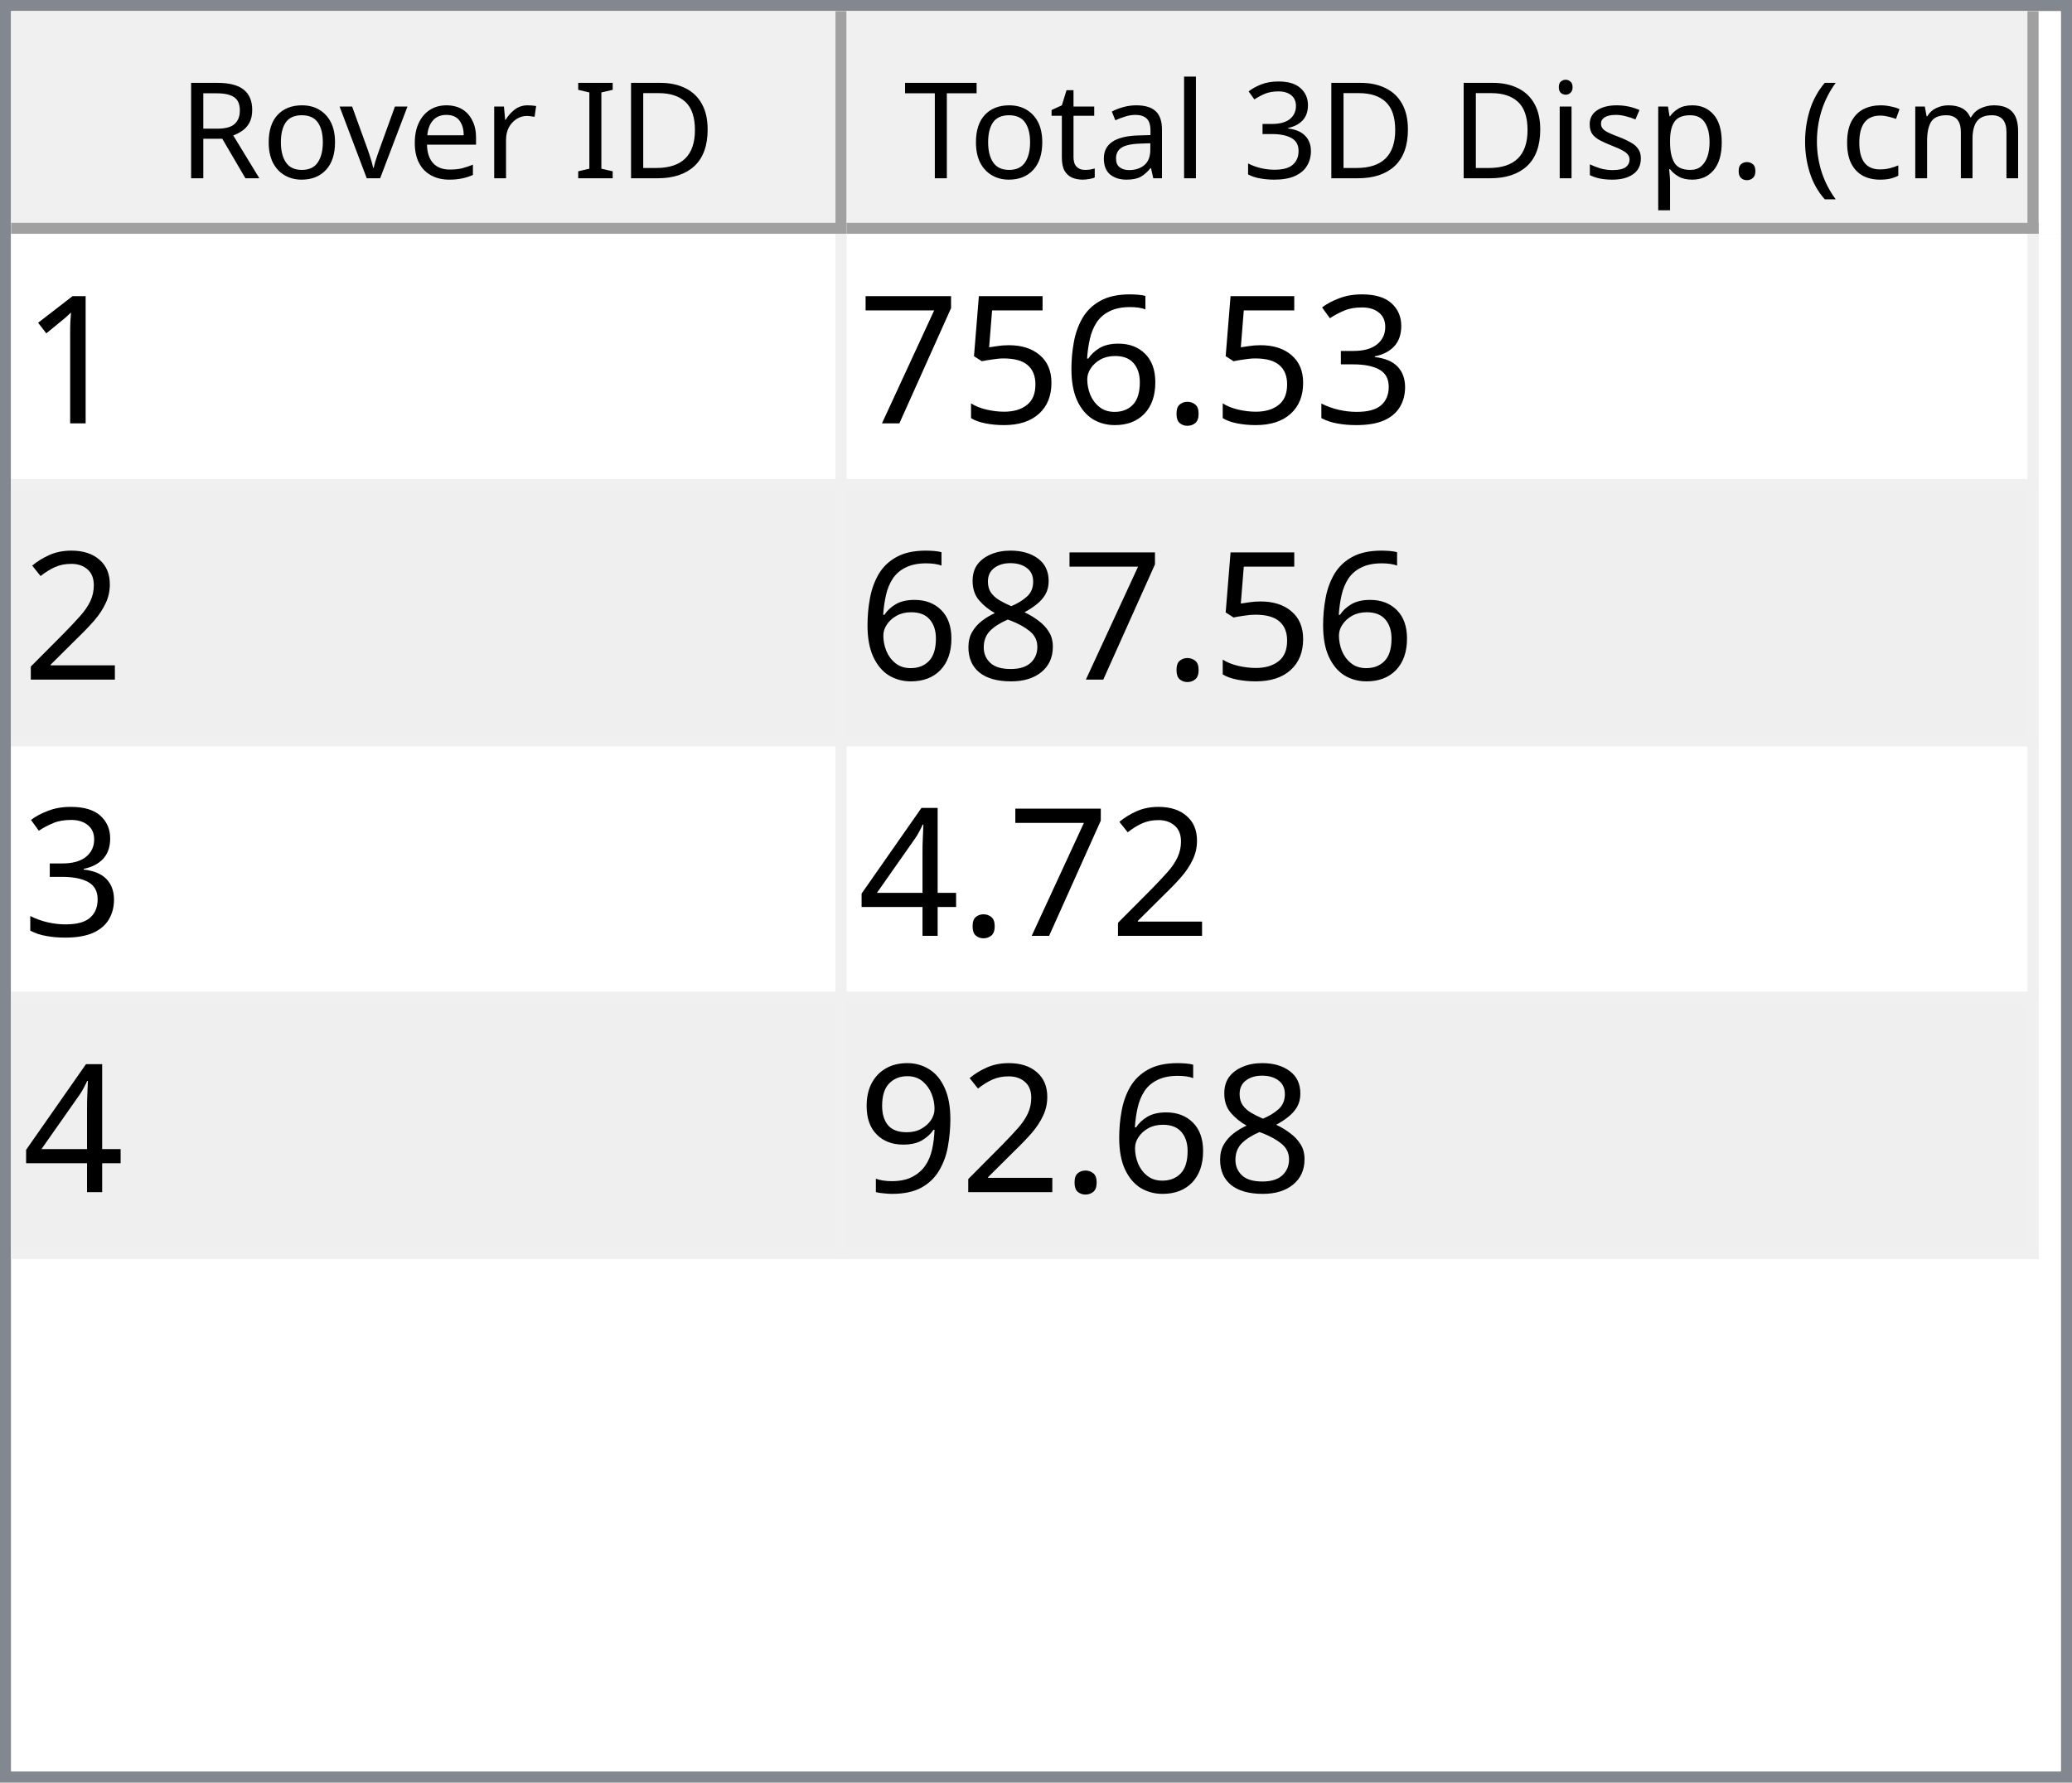
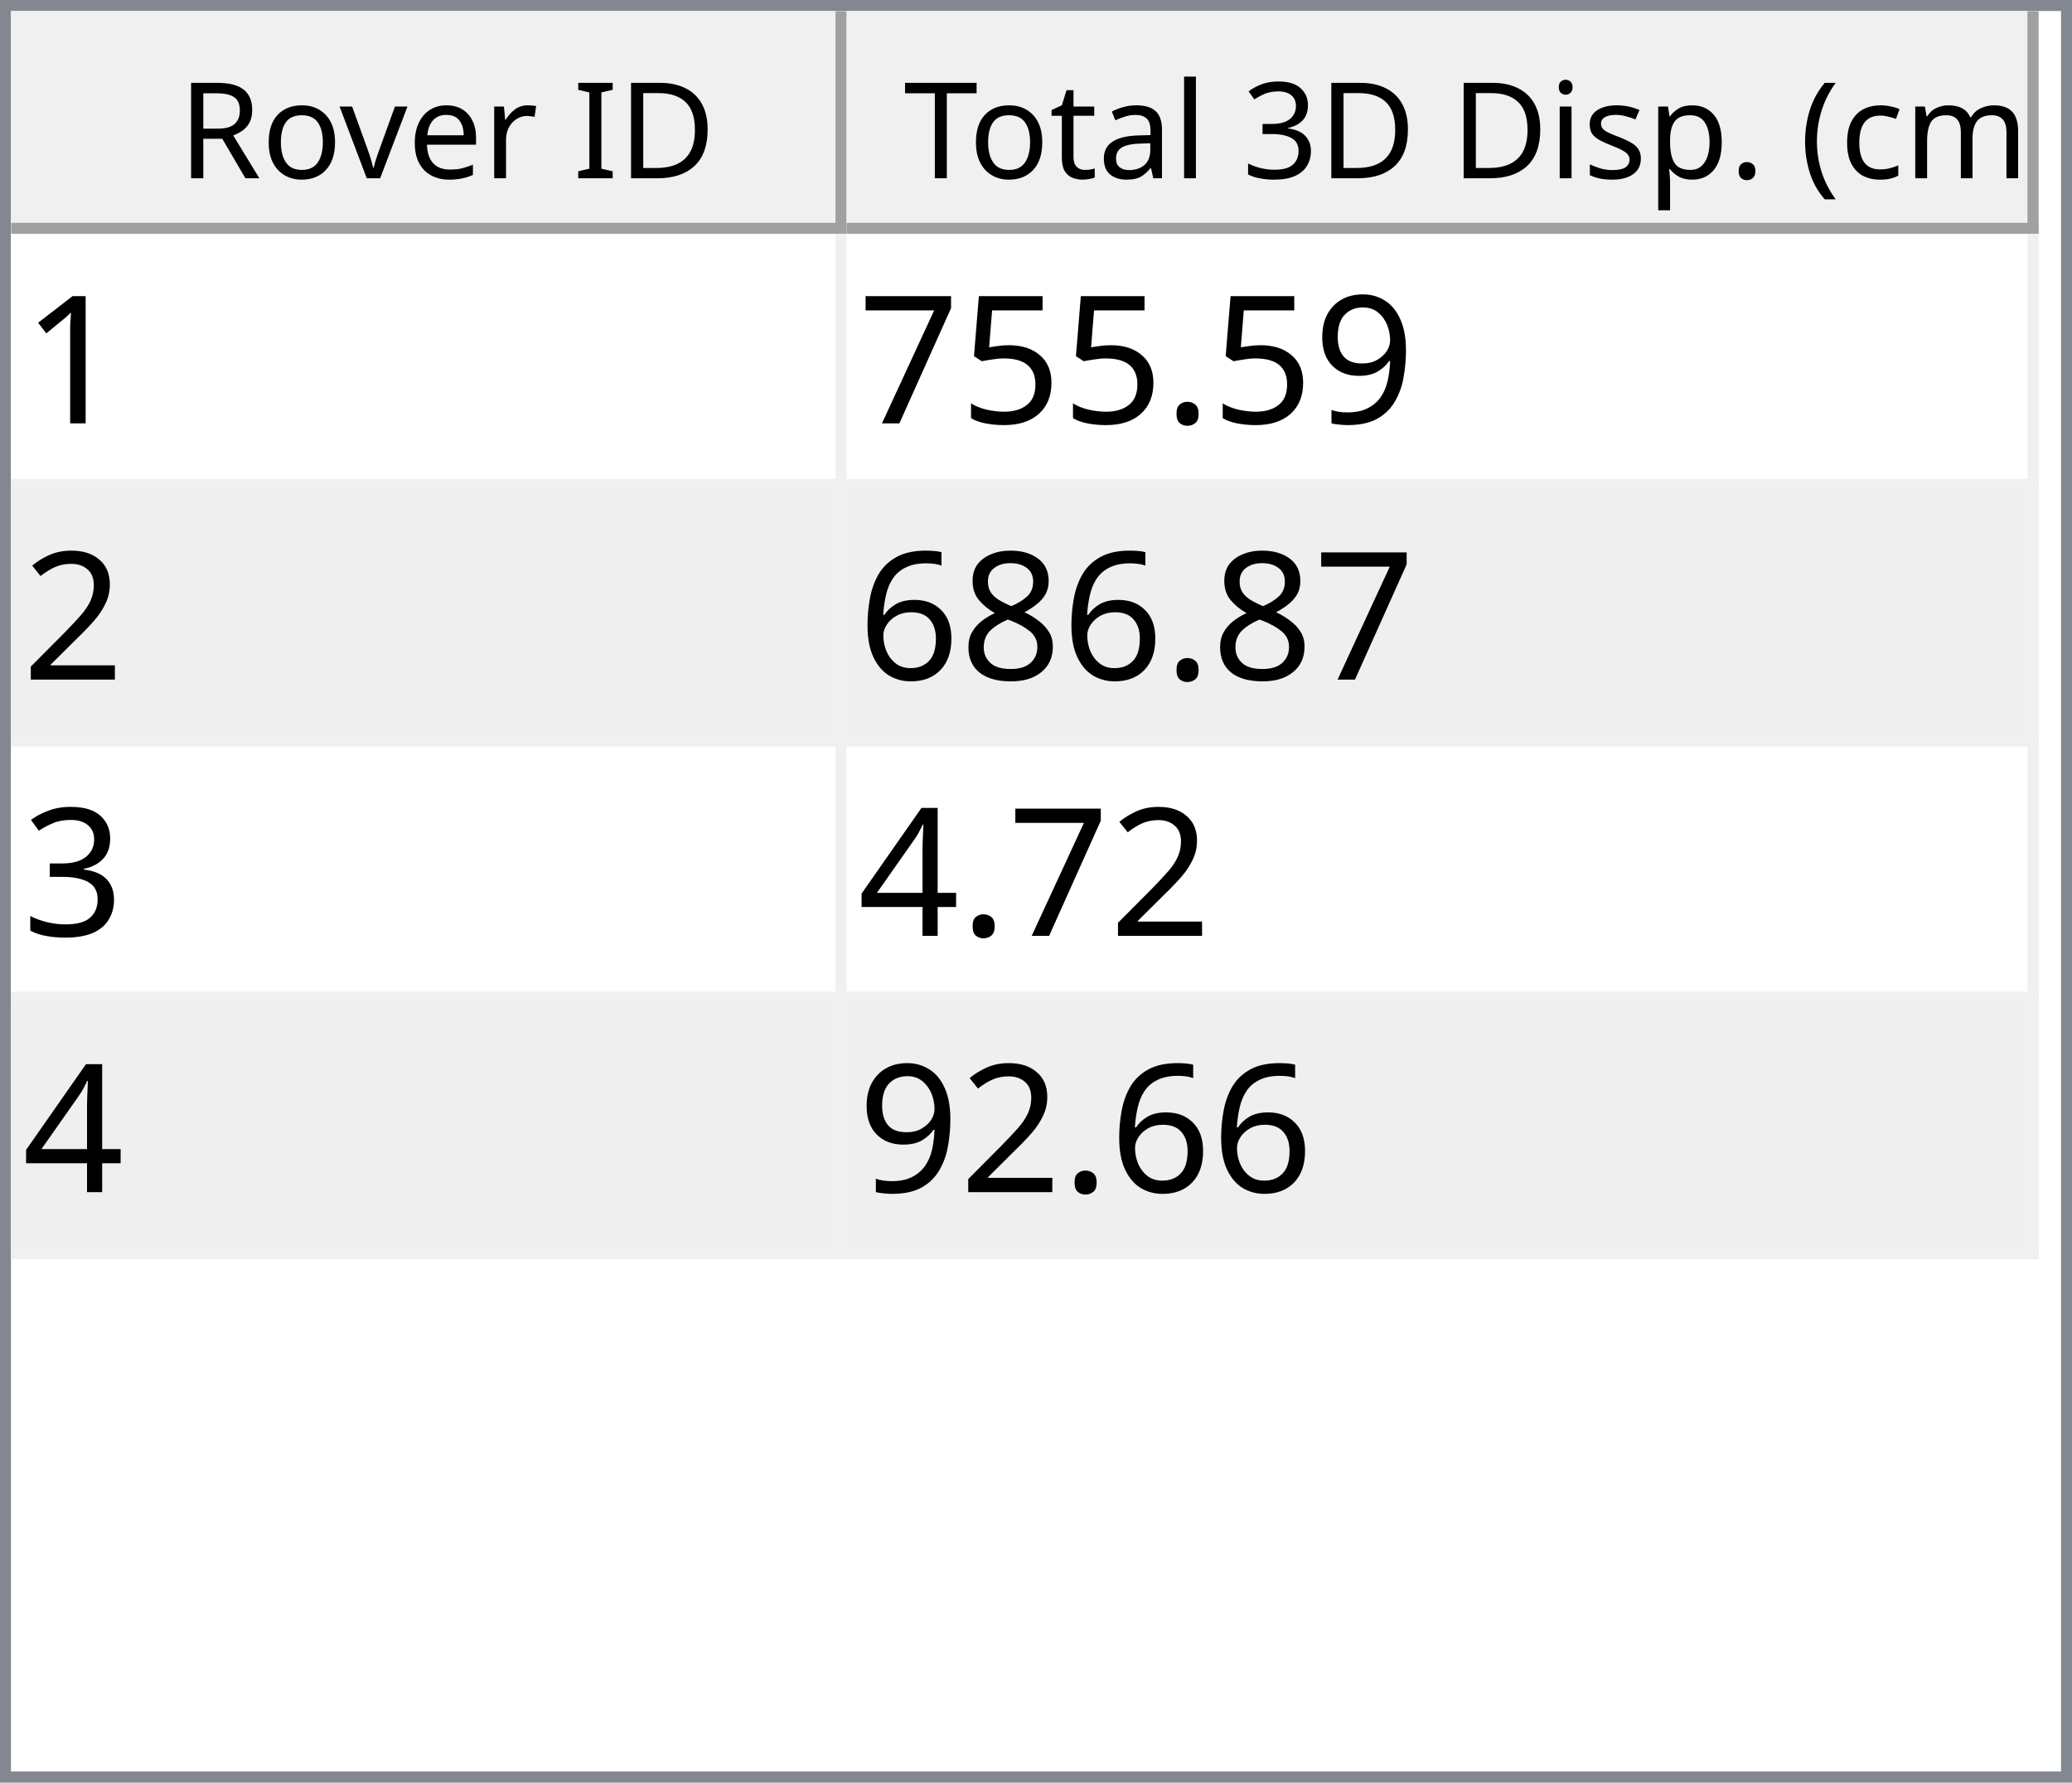
<svg xmlns="http://www.w3.org/2000/svg" style="fill-opacity:1; color-rendering:auto; color-interpolation:auto; text-rendering:auto; stroke:black; stroke-linecap:square; stroke-miterlimit:10; shape-rendering:auto; stroke-opacity:1; fill:black; stroke-dasharray:none; font-weight:normal; stroke-width:1; font-family:'Dialog'; font-style:normal; stroke-linejoin:miter; font-size:12px; stroke-dashoffset:0; image-rendering:auto;" width="186" height="160">
  <defs id="genericDefs" />
  <g>
    <defs id="defs1">
      <clipPath clipPathUnits="userSpaceOnUse" id="clipPath1">
        <path d="M0 0 L186 0 L186 160 L0 160 L0 0 Z" />
      </clipPath>
      <clipPath clipPathUnits="userSpaceOnUse" id="clipPath2">
        <path d="M0 0 L0 160 L186 160 L186 0 Z" />
      </clipPath>
      <clipPath clipPathUnits="userSpaceOnUse" id="clipPath3">
        <path d="M0 0 L0 20 L184 20 L184 0 Z" />
      </clipPath>
      <clipPath clipPathUnits="userSpaceOnUse" id="clipPath4">
        <path d="M0 0 L0 20 L75 20 L75 0 Z" />
      </clipPath>
      <clipPath clipPathUnits="userSpaceOnUse" id="clipPath5">
        <path d="M1 1 L1 19 L74 19 L74 1 Z" />
      </clipPath>
      <clipPath clipPathUnits="userSpaceOnUse" id="clipPath6">
        <path d="M0 0 L0 18 L73 18 L73 0 Z" />
      </clipPath>
      <clipPath clipPathUnits="userSpaceOnUse" id="clipPath7">
        <path d="M-0.5 -0.5 L-0.5 19.5 L74.5 19.5 L74.5 -0.5 Z" />
      </clipPath>
      <clipPath clipPathUnits="userSpaceOnUse" id="clipPath8">
        <path d="M0 0 L0 20 L107 20 L107 0 Z" />
      </clipPath>
      <clipPath clipPathUnits="userSpaceOnUse" id="clipPath9">
        <path d="M1 1 L1 19 L106 19 L106 1 Z" />
      </clipPath>
      <clipPath clipPathUnits="userSpaceOnUse" id="clipPath10">
        <path d="M0 0 L0 18 L105 18 L105 0 Z" />
      </clipPath>
      <clipPath clipPathUnits="userSpaceOnUse" id="clipPath11">
        <path d="M-0.5 -0.5 L-0.5 19.5 L106.5 19.5 L106.5 -0.5 Z" />
      </clipPath>
      <clipPath clipPathUnits="userSpaceOnUse" id="clipPath12">
        <path d="M0 0 L0 138 L184 138 L184 0 Z" />
      </clipPath>
      <clipPath clipPathUnits="userSpaceOnUse" id="clipPath13">
        <path d="M0 0 L0 92 L182 92 L182 0 Z" />
      </clipPath>
      <clipPath clipPathUnits="userSpaceOnUse" id="clipPath14">
        <path d="M-0.5 -0.5 L-0.5 91.5 L181.5 91.5 L181.5 -0.5 Z" />
      </clipPath>
      <clipPath clipPathUnits="userSpaceOnUse" id="clipPath15">
        <path d="M0 0 L0 22 L74 22 L74 0 Z" />
      </clipPath>
      <clipPath clipPathUnits="userSpaceOnUse" id="clipPath16">
        <path d="M0 0 L0 22 L106 22 L106 0 Z" />
      </clipPath>
      <font horiz-adv-x="64.551" id="font1">
        <font-face ascent="107.91" descent="25.098" units-per-em="100" style="font-style:normal; font-family:Segoe UI; font-weight:normal;" />
        <missing-glyph horiz-adv-x="64.551" d="M8.109 0 L8.109 68.266 L56.453 68.266 L56.453 0 L8.109 0 ZM15.328 7.234 L49.219 7.234 L49.219 61.031 L15.328 61.031 L15.328 7.234 Z" />
        <glyph unicode="D" horiz-adv-x="70.117" d="M9.188 0 L9.188 70.016 L28.516 70.016 Q65.531 70.016 65.531 35.891 Q65.531 19.672 55.25 9.836 Q44.969 0 27.734 0 L9.188 0 ZM17.391 62.594 L17.391 7.422 L27.828 7.422 Q41.609 7.422 49.273 14.797 Q56.938 22.172 56.938 35.688 Q56.938 62.594 28.328 62.594 L17.391 62.594 Z" />
        <glyph unicode="I" horiz-adv-x="26.611" d="M17.391 0 L9.188 0 L9.188 70.016 L17.391 70.016 L17.391 0 Z" />
        <glyph unicode=" " horiz-adv-x="27.393" d="" />
        <glyph unicode="r" horiz-adv-x="34.766" d="M34.188 41.891 Q32.078 43.5 28.125 43.5 Q23 43.5 19.555 38.672 Q16.109 33.844 16.109 25.484 L16.109 0 L8.109 0 L8.109 50 L16.109 50 L16.109 39.703 L16.312 39.703 Q18.016 44.969 21.531 47.922 Q25.047 50.875 29.391 50.875 Q32.516 50.875 34.188 50.203 L34.188 41.891 Z" />
        <glyph unicode="e" horiz-adv-x="52.295" d="M48.297 23 L12.984 23 Q13.188 14.656 17.484 10.109 Q21.781 5.562 29.297 5.562 Q37.75 5.562 44.828 11.141 L44.828 3.609 Q38.234 -1.172 27.391 -1.172 Q16.797 -1.172 10.742 5.641 Q4.688 12.453 4.688 24.812 Q4.688 36.469 11.305 43.82 Q17.922 51.172 27.734 51.172 Q37.547 51.172 42.922 44.828 Q48.297 38.484 48.297 27.203 L48.297 23 ZM40.094 29.781 Q40.047 36.719 36.75 40.578 Q33.453 44.438 27.594 44.438 Q21.922 44.438 17.969 40.383 Q14.016 36.328 13.094 29.781 L40.094 29.781 Z" />
        <glyph unicode="v" horiz-adv-x="47.9" d="M47.406 50 L27.484 0 L19.625 0 L0.688 50 L9.469 50 L22.172 13.672 Q23.578 9.672 23.922 6.688 L24.125 6.688 Q24.609 10.453 25.688 13.484 L38.969 50 L47.406 50 Z" />
        <glyph unicode="o" horiz-adv-x="58.594" d="M29 -1.172 Q17.922 -1.172 11.305 5.836 Q4.688 12.844 4.688 24.422 Q4.688 37.016 11.57 44.094 Q18.453 51.172 30.172 51.172 Q41.359 51.172 47.633 44.289 Q53.906 37.406 53.906 25.203 Q53.906 13.234 47.141 6.031 Q40.375 -1.172 29 -1.172 ZM29.594 44.438 Q21.875 44.438 17.383 39.188 Q12.891 33.938 12.891 24.703 Q12.891 15.828 17.43 10.695 Q21.969 5.562 29.594 5.562 Q37.359 5.562 41.531 10.594 Q45.703 15.625 45.703 24.906 Q45.703 34.281 41.531 39.359 Q37.359 44.438 29.594 44.438 Z" />
        <glyph unicode="R" horiz-adv-x="59.814" d="M59.375 0 L49.609 0 L37.891 19.625 Q36.281 22.359 34.766 24.289 Q33.25 26.219 31.664 27.438 Q30.078 28.656 28.25 29.219 Q26.422 29.781 24.125 29.781 L17.391 29.781 L17.391 0 L9.188 0 L9.188 70.016 L30.078 70.016 Q34.672 70.016 38.555 68.867 Q42.438 67.719 45.289 65.375 Q48.141 63.031 49.758 59.547 Q51.375 56.062 51.375 51.375 Q51.375 47.703 50.273 44.656 Q49.172 41.609 47.148 39.211 Q45.125 36.812 42.266 35.133 Q39.406 33.453 35.844 32.516 L35.844 32.328 Q37.594 31.547 38.891 30.547 Q40.188 29.547 41.359 28.18 Q42.531 26.812 43.68 25.078 Q44.828 23.344 46.234 21.047 L59.375 0 ZM17.391 62.594 L17.391 37.203 L28.516 37.203 Q31.594 37.203 34.203 38.133 Q36.812 39.062 38.719 40.797 Q40.625 42.531 41.703 45.047 Q42.781 47.562 42.781 50.688 Q42.781 56.297 39.141 59.445 Q35.5 62.594 28.609 62.594 L17.391 62.594 Z" />
        <glyph unicode=")" horiz-adv-x="30.176" d="M8.297 -15.922 L1.172 -15.922 Q16.406 2.344 16.406 26.812 Q16.406 51.469 1.078 70.016 L8.297 70.016 Q23.531 52.156 23.531 26.703 Q23.531 1.375 8.297 -15.922 Z" />
        <glyph unicode="m" horiz-adv-x="86.133" d="M79.109 0 L71.094 0 L71.094 28.719 Q71.094 37.016 68.531 40.727 Q65.969 44.438 59.906 44.438 Q54.781 44.438 51.195 39.75 Q47.609 35.062 47.609 28.516 L47.609 0 L39.594 0 L39.594 29.688 Q39.594 44.438 28.219 44.438 Q22.953 44.438 19.531 40.016 Q16.109 35.594 16.109 28.516 L16.109 0 L8.109 0 L8.109 50 L16.109 50 L16.109 42.094 L16.312 42.094 Q21.625 51.172 31.844 51.172 Q36.969 51.172 40.773 48.312 Q44.578 45.453 46 40.828 Q51.562 51.172 62.594 51.172 Q79.109 51.172 79.109 30.812 L79.109 0 Z" />
        <glyph unicode="c" horiz-adv-x="46.191" d="M42.188 2.297 Q36.422 -1.172 28.516 -1.172 Q17.828 -1.172 11.258 5.789 Q4.688 12.75 4.688 23.828 Q4.688 36.188 11.766 43.68 Q18.844 51.172 30.672 51.172 Q37.25 51.172 42.281 48.734 L42.281 40.531 Q36.719 44.438 30.375 44.438 Q22.703 44.438 17.797 38.945 Q12.891 33.453 12.891 24.516 Q12.891 15.719 17.508 10.641 Q22.125 5.562 29.891 5.562 Q36.422 5.562 42.188 9.906 L42.188 2.297 Z" />
        <glyph unicode="(" horiz-adv-x="30.176" d="M29.109 -15.922 L21.969 -15.922 Q6.844 1.375 6.844 26.703 Q6.844 52.156 21.969 70.016 L29.203 70.016 Q13.875 51.469 13.875 26.812 Q13.875 2.344 29.109 -15.922 Z" />
        <glyph unicode="." horiz-adv-x="21.68" d="M10.891 -1.078 Q8.641 -1.078 7.055 0.539 Q5.469 2.156 5.469 4.391 Q5.469 6.641 7.055 8.273 Q8.641 9.906 10.891 9.906 Q13.188 9.906 14.797 8.273 Q16.406 6.641 16.406 4.391 Q16.406 2.156 14.797 0.539 Q13.188 -1.078 10.891 -1.078 Z" />
        <glyph unicode="p" horiz-adv-x="58.789" d="M16.312 7.234 L16.109 7.234 L16.109 -23 L8.109 -23 L8.109 50 L16.109 50 L16.109 41.219 L16.312 41.219 Q22.219 51.172 33.594 51.172 Q43.266 51.172 48.688 44.461 Q54.109 37.75 54.109 26.469 Q54.109 13.922 48 6.375 Q41.891 -1.172 31.297 -1.172 Q21.578 -1.172 16.312 7.234 ZM16.109 27.391 L16.109 20.406 Q16.109 14.203 20.141 9.883 Q24.172 5.562 30.375 5.562 Q37.641 5.562 41.773 11.133 Q45.906 16.703 45.906 26.609 Q45.906 34.969 42.047 39.703 Q38.188 44.438 31.594 44.438 Q24.609 44.438 20.359 39.578 Q16.109 34.719 16.109 27.391 Z" />
        <glyph unicode="s" horiz-adv-x="42.432" d="M5.078 1.812 L5.078 10.406 Q11.625 5.562 19.484 5.562 Q30.031 5.562 30.031 12.594 Q30.031 14.594 29.125 15.992 Q28.219 17.391 26.68 18.461 Q25.141 19.531 23.07 20.383 Q21 21.234 18.609 22.172 Q15.281 23.484 12.766 24.828 Q10.25 26.172 8.57 27.859 Q6.891 29.547 6.031 31.695 Q5.172 33.844 5.172 36.719 Q5.172 40.234 6.789 42.945 Q8.406 45.656 11.086 47.484 Q13.766 49.312 17.211 50.242 Q20.656 51.172 24.312 51.172 Q30.812 51.172 35.938 48.922 L35.938 40.828 Q30.422 44.438 23.25 44.438 Q21 44.438 19.195 43.922 Q17.391 43.406 16.094 42.477 Q14.797 41.547 14.086 40.258 Q13.375 38.969 13.375 37.406 Q13.375 35.453 14.086 34.133 Q14.797 32.812 16.164 31.789 Q17.531 30.766 19.484 29.938 Q21.438 29.109 23.922 28.125 Q27.25 26.859 29.883 25.516 Q32.516 24.172 34.375 22.484 Q36.234 20.797 37.234 18.602 Q38.234 16.406 38.234 13.375 Q38.234 9.672 36.602 6.938 Q34.969 4.203 32.234 2.398 Q29.5 0.594 25.93 -0.289 Q22.359 -1.172 18.453 -1.172 Q10.75 -1.172 5.078 1.812 Z" />
        <glyph unicode="i" horiz-adv-x="24.219" d="M12.203 62.703 Q10.062 62.703 8.547 64.164 Q7.031 65.625 7.031 67.875 Q7.031 70.125 8.547 71.609 Q10.062 73.094 12.203 73.094 Q14.406 73.094 15.945 71.609 Q17.484 70.125 17.484 67.875 Q17.484 65.719 15.945 64.211 Q14.406 62.703 12.203 62.703 ZM16.109 0 L8.109 0 L8.109 50 L16.109 50 L16.109 0 Z" />
        <glyph unicode="3" horiz-adv-x="53.906" d="M46.531 19.828 Q46.531 15.094 44.75 11.211 Q42.969 7.328 39.719 4.57 Q36.469 1.812 31.93 0.297 Q27.391 -1.219 21.922 -1.219 Q11.922 -1.219 6 2.594 L6 11.188 Q13.094 5.609 22.219 5.609 Q25.875 5.609 28.828 6.539 Q31.781 7.469 33.906 9.227 Q36.031 10.984 37.18 13.477 Q38.328 15.969 38.328 19.094 Q38.328 32.812 18.797 32.812 L12.984 32.812 L12.984 39.594 L18.5 39.594 Q35.797 39.594 35.797 52.484 Q35.797 64.406 22.609 64.406 Q15.188 64.406 8.688 59.422 L8.688 67.188 Q15.375 71.188 24.609 71.188 Q29 71.188 32.57 69.969 Q36.141 68.75 38.68 66.555 Q41.219 64.359 42.609 61.281 Q44 58.203 44 54.5 Q44 40.672 30.031 36.719 L30.031 36.531 Q33.594 36.141 36.625 34.797 Q39.656 33.453 41.852 31.305 Q44.047 29.156 45.289 26.25 Q46.531 23.344 46.531 19.828 Z" />
        <glyph unicode="l" horiz-adv-x="24.219" d="M16.109 0 L8.109 0 L8.109 74.031 L16.109 74.031 L16.109 0 Z" />
        <glyph unicode="a" horiz-adv-x="50.879" d="M43.891 0 L35.891 0 L35.891 7.812 L35.688 7.812 Q30.469 -1.172 20.312 -1.172 Q12.844 -1.172 8.617 2.781 Q4.391 6.734 4.391 13.281 Q4.391 27.297 20.906 29.594 L35.891 31.688 Q35.891 44.438 25.594 44.438 Q16.547 44.438 9.281 38.281 L9.281 46.484 Q16.656 51.172 26.266 51.172 Q43.891 51.172 43.891 32.516 L43.891 0 ZM35.891 25.297 L23.828 23.641 Q18.266 22.859 15.43 20.875 Q12.594 18.891 12.594 13.875 Q12.594 10.203 15.211 7.883 Q17.828 5.562 22.172 5.562 Q28.125 5.562 32.008 9.742 Q35.891 13.922 35.891 20.312 L35.891 25.297 Z" />
        <glyph unicode="t" horiz-adv-x="33.887" d="M31.297 0.484 Q28.469 -1.078 23.828 -1.078 Q10.688 -1.078 10.688 13.578 L10.688 43.172 L2.094 43.172 L2.094 50 L10.688 50 L10.688 62.203 L18.703 64.797 L18.703 50 L31.297 50 L31.297 43.172 L18.703 43.172 L18.703 14.984 Q18.703 9.969 20.414 7.82 Q22.125 5.672 26.078 5.672 Q29.109 5.672 31.297 7.328 L31.297 0.484 Z" />
        <glyph unicode="T" horiz-adv-x="52.393" d="M50.594 62.594 L30.375 62.594 L30.375 0 L22.172 0 L22.172 62.594 L2 62.594 L2 70.016 L50.594 70.016 L50.594 62.594 Z" />
      </font>
      <font horiz-adv-x="75.0" id="font2">
        <font-face ascent="100.537" descent="21.973" units-per-em="100" style="font-style:normal; font-family:sans-serif; font-weight:normal;" />
        <missing-glyph horiz-adv-x="75.0" d="M12.5 0 L12.5 62.5 L62.5 62.5 L62.5 0 L12.5 0 ZM14.062 1.562 L60.938 1.562 L60.938 60.938 L14.062 60.938 L14.062 1.562 Z" />
        <glyph unicode="1" horiz-adv-x="55.615" d="M37.25 0 L28.469 0 L28.469 56 Q25.297 52.984 20.141 49.953 Q14.984 46.922 10.891 45.406 L10.891 53.906 Q18.266 57.375 23.781 62.305 Q29.297 67.234 31.594 71.875 L37.25 71.875 L37.25 0 Z" />
-         <glyph unicode="3" horiz-adv-x="55.615" d="M4.203 18.891 L12.984 20.062 Q14.5 12.594 18.141 9.297 Q21.781 6 27 6 Q33.203 6 37.477 10.297 Q41.75 14.594 41.75 20.953 Q41.75 27 37.797 30.93 Q33.844 34.859 27.734 34.859 Q25.25 34.859 21.531 33.891 L22.516 41.609 Q23.391 41.5 23.922 41.5 Q29.547 41.5 34.039 44.43 Q38.531 47.359 38.531 53.469 Q38.531 58.297 35.258 61.477 Q31.984 64.656 26.812 64.656 Q21.688 64.656 18.266 61.43 Q14.844 58.203 13.875 51.766 L5.078 53.328 Q6.688 62.156 12.398 67.016 Q18.109 71.875 26.609 71.875 Q32.469 71.875 37.398 69.359 Q42.328 66.844 44.945 62.5 Q47.562 58.156 47.562 53.266 Q47.562 48.641 45.07 44.828 Q42.578 41.016 37.703 38.766 Q44.047 37.312 47.562 32.695 Q51.078 28.078 51.078 21.141 Q51.078 11.766 44.242 5.25 Q37.406 -1.266 26.953 -1.266 Q17.531 -1.266 11.305 4.352 Q5.078 9.969 4.203 18.891 Z" />
+         <glyph unicode="9" horiz-adv-x="55.615" d="M5.469 16.547 L13.922 17.328 Q14.984 11.375 18.016 8.688 Q21.047 6 25.781 6 Q29.828 6 32.883 7.859 Q35.938 9.719 37.891 12.82 Q39.844 15.922 41.164 21.195 Q42.484 26.469 42.484 31.938 Q42.484 32.516 42.438 33.688 Q39.797 29.5 35.234 26.883 Q30.672 24.266 25.344 24.266 Q16.453 24.266 10.305 30.711 Q4.156 37.156 4.156 47.703 Q4.156 58.594 10.578 65.234 Q17 71.875 26.656 71.875 Q33.641 71.875 39.43 68.117 Q45.219 64.359 48.219 57.398 Q51.219 50.438 51.219 37.25 Q51.219 23.531 48.242 15.406 Q45.266 7.281 39.383 3.031 Q33.5 -1.219 25.594 -1.219 Q17.188 -1.219 11.867 3.445 Q6.547 8.109 5.469 16.547 ZM41.453 48.141 Q41.453 55.719 37.43 60.156 Q33.406 64.594 27.734 64.594 Q21.875 64.594 17.531 59.812 Q13.188 55.031 13.188 47.406 Q13.188 40.578 17.312 36.305 Q21.438 32.031 27.484 32.031 Q33.594 32.031 37.523 36.305 Q41.453 40.578 41.453 48.141 Z" />
        <glyph unicode="." horiz-adv-x="27.783" d="M9.078 0 L9.078 10.016 L19.094 10.016 L19.094 0 L9.078 0 Z" />
-         <glyph unicode="6" horiz-adv-x="55.615" d="M49.75 54.047 L41.016 53.375 Q39.844 58.547 37.703 60.891 Q34.125 64.656 28.906 64.656 Q24.703 64.656 21.531 62.312 Q17.391 59.281 14.992 53.469 Q12.594 47.656 12.5 36.922 Q15.672 41.75 20.266 44.094 Q24.859 46.438 29.891 46.438 Q38.672 46.438 44.852 39.969 Q51.031 33.5 51.031 23.25 Q51.031 16.5 48.125 10.719 Q45.219 4.938 40.141 1.859 Q35.062 -1.219 28.609 -1.219 Q17.625 -1.219 10.695 6.859 Q3.766 14.938 3.766 33.5 Q3.766 54.25 11.422 63.672 Q18.109 71.875 29.438 71.875 Q37.891 71.875 43.289 67.141 Q48.688 62.406 49.75 54.047 ZM13.875 23.188 Q13.875 18.656 15.797 14.508 Q17.719 10.359 21.188 8.18 Q24.656 6 28.469 6 Q34.031 6 38.039 10.492 Q42.047 14.984 42.047 22.703 Q42.047 30.125 38.086 34.398 Q34.125 38.672 28.125 38.672 Q22.172 38.672 18.023 34.398 Q13.875 30.125 13.875 23.188 Z" />
        <glyph unicode="5" horiz-adv-x="55.615" d="M4.156 18.75 L13.375 19.531 Q14.406 12.797 18.141 9.398 Q21.875 6 27.156 6 Q33.5 6 37.891 10.789 Q42.281 15.578 42.281 23.484 Q42.281 31 38.062 35.352 Q33.844 39.703 27 39.703 Q22.75 39.703 19.336 37.773 Q15.922 35.844 13.969 32.766 L5.719 33.844 L12.641 70.609 L48.25 70.609 L48.25 62.203 L19.672 62.203 L15.828 42.969 Q22.266 47.469 29.344 47.469 Q38.719 47.469 45.164 40.969 Q51.609 34.469 51.609 24.266 Q51.609 14.547 45.953 7.469 Q39.062 -1.219 27.156 -1.219 Q17.391 -1.219 11.211 4.25 Q5.031 9.719 4.156 18.75 Z" />
        <glyph unicode="7" horiz-adv-x="55.615" d="M4.734 62.203 L4.734 70.656 L51.078 70.656 L51.078 63.812 Q44.234 56.547 37.523 44.484 Q30.812 32.422 27.156 19.672 Q24.516 10.688 23.781 0 L14.75 0 Q14.891 8.453 18.062 20.414 Q21.234 32.375 27.172 43.484 Q33.109 54.594 39.797 62.203 L4.734 62.203 Z" />
        <glyph unicode="2" horiz-adv-x="55.615" d="M50.344 8.453 L50.344 0 L3.031 0 Q2.938 3.172 4.047 6.109 Q5.859 10.938 9.836 15.625 Q13.812 20.312 21.344 26.469 Q33.016 36.031 37.117 41.625 Q41.219 47.219 41.219 52.203 Q41.219 57.422 37.477 61.008 Q33.734 64.594 27.734 64.594 Q21.391 64.594 17.578 60.789 Q13.766 56.984 13.719 50.25 L4.688 51.172 Q5.609 61.281 11.664 66.578 Q17.719 71.875 27.938 71.875 Q38.234 71.875 44.242 66.164 Q50.25 60.453 50.25 52 Q50.25 47.703 48.492 43.555 Q46.734 39.406 42.656 34.812 Q38.578 30.219 29.109 22.219 Q21.188 15.578 18.945 13.211 Q16.703 10.844 15.234 8.453 L50.344 8.453 Z" />
        <glyph unicode="8" horiz-adv-x="55.615" d="M17.672 38.812 Q12.203 40.828 9.57 44.539 Q6.938 48.25 6.938 53.422 Q6.938 61.234 12.555 66.555 Q18.172 71.875 27.484 71.875 Q36.859 71.875 42.578 66.43 Q48.297 60.984 48.297 53.172 Q48.297 48.188 45.68 44.508 Q43.062 40.828 37.75 38.812 Q44.344 36.672 47.781 31.883 Q51.219 27.094 51.219 20.453 Q51.219 11.281 44.727 5.031 Q38.234 -1.219 27.641 -1.219 Q17.047 -1.219 10.547 5.055 Q4.047 11.328 4.047 20.703 Q4.047 27.688 7.594 32.398 Q11.141 37.109 17.672 38.812 ZM15.922 53.719 Q15.922 48.641 19.195 45.414 Q22.469 42.188 27.688 42.188 Q32.766 42.188 36.016 45.383 Q39.266 48.578 39.266 53.219 Q39.266 58.062 35.914 61.359 Q32.562 64.656 27.594 64.656 Q22.562 64.656 19.242 61.43 Q15.922 58.203 15.922 53.719 ZM13.094 20.656 Q13.094 16.891 14.875 13.375 Q16.656 9.859 20.172 7.93 Q23.688 6 27.734 6 Q34.031 6 38.133 10.055 Q42.234 14.109 42.234 20.359 Q42.234 26.703 38.016 30.859 Q33.797 35.016 27.438 35.016 Q21.234 35.016 17.164 30.914 Q13.094 26.812 13.094 20.656 Z" />
+         <glyph unicode="6" horiz-adv-x="55.615" d="M49.75 54.047 L41.016 53.375 Q39.844 58.547 37.703 60.891 Q34.125 64.656 28.906 64.656 Q24.703 64.656 21.531 62.312 Q17.391 59.281 14.992 53.469 Q12.594 47.656 12.5 36.922 Q15.672 41.75 20.266 44.094 Q24.859 46.438 29.891 46.438 Q38.672 46.438 44.852 39.969 Q51.031 33.5 51.031 23.25 Q51.031 16.5 48.125 10.719 Q45.219 4.938 40.141 1.859 Q35.062 -1.219 28.609 -1.219 Q17.625 -1.219 10.695 6.859 Q3.766 14.938 3.766 33.5 Q3.766 54.25 11.422 63.672 Q18.109 71.875 29.438 71.875 Q37.891 71.875 43.289 67.141 Q48.688 62.406 49.75 54.047 ZM13.875 23.188 Q13.875 18.656 15.797 14.508 Q17.719 10.359 21.188 8.18 Q24.656 6 28.469 6 Q34.031 6 38.039 10.492 Q42.047 14.984 42.047 22.703 Q42.047 30.125 38.086 34.398 Q34.125 38.672 28.125 38.672 Q22.172 38.672 18.023 34.398 Q13.875 30.125 13.875 23.188 Z" />
+         <glyph unicode="3" horiz-adv-x="55.615" d="M4.203 18.891 L12.984 20.062 Q14.5 12.594 18.141 9.297 Q21.781 6 27 6 Q33.203 6 37.477 10.297 Q41.75 14.594 41.75 20.953 Q41.75 27 37.797 30.93 Q33.844 34.859 27.734 34.859 Q25.25 34.859 21.531 33.891 L22.516 41.609 Q23.391 41.5 23.922 41.5 Q29.547 41.5 34.039 44.43 Q38.531 47.359 38.531 53.469 Q38.531 58.297 35.258 61.477 Q31.984 64.656 26.812 64.656 Q21.688 64.656 18.266 61.43 Q14.844 58.203 13.875 51.766 L5.078 53.328 Q6.688 62.156 12.398 67.016 Q18.109 71.875 26.609 71.875 Q32.469 71.875 37.398 69.359 Q42.328 66.844 44.945 62.5 Q47.562 58.156 47.562 53.266 Q47.562 48.641 45.07 44.828 Q42.578 41.016 37.703 38.766 Q44.047 37.312 47.562 32.695 Q51.078 28.078 51.078 21.141 Q51.078 11.766 44.242 5.25 Q37.406 -1.266 26.953 -1.266 Q17.531 -1.266 11.305 4.352 Q5.078 9.969 4.203 18.891 Z" />
        <glyph unicode="4" horiz-adv-x="55.615" d="M32.328 0 L32.328 17.141 L1.266 17.141 L1.266 25.203 L33.938 71.578 L41.109 71.578 L41.109 25.203 L50.781 25.203 L50.781 17.141 L41.109 17.141 L41.109 0 L32.328 0 ZM32.328 25.203 L32.328 57.469 L9.906 25.203 L32.328 25.203 Z" />
-         <glyph unicode="9" horiz-adv-x="55.615" d="M5.469 16.547 L13.922 17.328 Q14.984 11.375 18.016 8.688 Q21.047 6 25.781 6 Q29.828 6 32.883 7.859 Q35.938 9.719 37.891 12.82 Q39.844 15.922 41.164 21.195 Q42.484 26.469 42.484 31.938 Q42.484 32.516 42.438 33.688 Q39.797 29.5 35.234 26.883 Q30.672 24.266 25.344 24.266 Q16.453 24.266 10.305 30.711 Q4.156 37.156 4.156 47.703 Q4.156 58.594 10.578 65.234 Q17 71.875 26.656 71.875 Q33.641 71.875 39.43 68.117 Q45.219 64.359 48.219 57.398 Q51.219 50.438 51.219 37.25 Q51.219 23.531 48.242 15.406 Q45.266 7.281 39.383 3.031 Q33.5 -1.219 25.594 -1.219 Q17.188 -1.219 11.867 3.445 Q6.547 8.109 5.469 16.547 ZM41.453 48.141 Q41.453 55.719 37.43 60.156 Q33.406 64.594 27.734 64.594 Q21.875 64.594 17.531 59.812 Q13.188 55.031 13.188 47.406 Q13.188 40.578 17.312 36.305 Q21.438 32.031 27.484 32.031 Q33.594 32.031 37.523 36.305 Q41.453 40.578 41.453 48.141 Z" />
      </font>
    </defs>
    <g style="fill:white; stroke:white;">
      <rect x="0" y="0" width="186" style="clip-path:url(#clipPath1); stroke:none;" height="160" />
    </g>
    <g style="fill:white; text-rendering:optimizeSpeed; color-rendering:optimizeSpeed; image-rendering:optimizeSpeed; shape-rendering:crispEdges; stroke:white; color-interpolation:sRGB;">
      <rect x="0" width="186" height="160" y="0" style="stroke:none;" />
      <path style="stroke:none;" d="M0 160 L186 160 L186 0 L0 0 Z" />
    </g>
    <g style="fill:rgb(240,240,240); font-family:'Segoe UI'; stroke:rgb(240,240,240);">
      <rect x="0" y="0" width="186" style="clip-path:url(#clipPath2); stroke:none;" height="160" />
    </g>
    <g style="fill:rgb(130,135,144); font-family:'Segoe UI'; stroke:rgb(130,135,144);">
      <path d="M0 0 L186 0 L186 160 L0 160 L0 0 ZM1 1 L185 1 L185 159 L1 159 L1 1 Z" style="fill-rule:evenodd; clip-path:url(#clipPath2); stroke:none;" />
    </g>
    <g style="fill:white; font-family:'Segoe UI'; stroke:white;" transform="translate(1,1)">
      <rect x="0" y="0" width="184" style="clip-path:url(#clipPath3); stroke:none;" height="20" />
    </g>
    <g style="fill:rgb(240,240,240); font-family:'Segoe UI'; stroke:rgb(240,240,240);" transform="translate(1,1)">
      <rect x="0" y="0" width="75" style="clip-path:url(#clipPath4); stroke:none;" height="20" />
    </g>
    <g style="font-family:'Segoe UI';" transform="translate(2,2)">
      <text x="14" xml:space="preserve" y="14" style="clip-path:url(#clipPath6); stroke:none;">Rover ID</text>
    </g>
    <g style="fill:rgb(160,160,160); font-family:'Segoe UI'; stroke:rgb(160,160,160); stroke-linejoin:bevel;" transform="translate(1.5,1.5)">
      <line x1="74" x2="74" y1="0" style="fill:none; clip-path:url(#clipPath7);" y2="19" />
    </g>
    <g style="fill:rgb(160,160,160); font-family:'Segoe UI'; stroke:rgb(160,160,160); stroke-linejoin:bevel;" transform="matrix(1,0,0,1,1,1) translate(0.5,0.5)">
      <line x1="0" x2="74" y1="19" style="fill:none; clip-path:url(#clipPath7);" y2="19" />
    </g>
    <g style="fill:rgb(240,240,240); font-family:'Segoe UI'; stroke:rgb(240,240,240);" transform="translate(76,1)">
      <rect x="0" y="0" width="107" style="clip-path:url(#clipPath8); stroke:none;" height="20" />
    </g>
    <g style="font-family:'Segoe UI';" transform="translate(77,2)">
      <text x="1" xml:space="preserve" y="14" style="clip-path:url(#clipPath10); stroke:none;"> Total 3D Disp. (cm)</text>
    </g>
    <g style="fill:rgb(160,160,160); font-family:'Segoe UI'; stroke:rgb(160,160,160); stroke-linejoin:bevel;" transform="translate(76.5,1.5)">
      <line x1="106" x2="106" y1="0" style="fill:none; clip-path:url(#clipPath11);" y2="19" />
    </g>
    <g style="fill:rgb(160,160,160); font-family:'Segoe UI'; stroke:rgb(160,160,160); stroke-linejoin:bevel;" transform="matrix(1,0,0,1,76,1) translate(0.5,0.5)">
      <line x1="0" x2="106" y1="19" style="fill:none; clip-path:url(#clipPath11);" y2="19" />
    </g>
    <g style="fill:white; font-family:'Segoe UI'; stroke:white;" transform="translate(1,21)">
      <rect x="0" y="0" width="184" style="clip-path:url(#clipPath12); stroke:none;" height="138" />
    </g>
    <g style="fill:rgb(240,240,240); font-size:16px; font-family:sans-serif; stroke:rgb(240,240,240);" transform="translate(1,21)">
      <rect x="0" y="0" width="182" style="clip-path:url(#clipPath13); stroke:none;" height="92" />
      <line transform="translate(0.5,0.5)" x1="0" x2="181" y1="22" style="clip-path:url(#clipPath14); fill:none; stroke-linejoin:bevel;" y2="22" />
    </g>
    <g transform="matrix(1,0,0,1,1,21) translate(0.5,0.5)" style="fill:rgb(240,240,240); font-size:16px; font-family:sans-serif; stroke:rgb(240,240,240); stroke-linejoin:bevel;">
      <line x1="0" x2="181" y1="45" style="fill:none; clip-path:url(#clipPath14);" y2="45" />
    </g>
    <g transform="matrix(1,0,0,1,1,21) translate(0.5,0.5)" style="fill:rgb(240,240,240); font-size:16px; font-family:sans-serif; stroke:rgb(240,240,240); stroke-linejoin:bevel;">
      <line x1="0" x2="181" y1="68" style="fill:none; clip-path:url(#clipPath14);" y2="68" />
    </g>
    <g transform="matrix(1,0,0,1,1,21) translate(0.5,0.5)" style="fill:rgb(240,240,240); font-size:16px; font-family:sans-serif; stroke:rgb(240,240,240); stroke-linejoin:bevel;">
      <line x1="0" x2="181" y1="91" style="fill:none; clip-path:url(#clipPath14);" y2="91" />
    </g>
    <g transform="matrix(1,0,0,1,1,21) translate(0.5,0.5)" style="fill:rgb(240,240,240); font-size:16px; font-family:sans-serif; stroke:rgb(240,240,240); stroke-linejoin:bevel;">
      <line x1="74" x2="74" y1="0" style="fill:none; clip-path:url(#clipPath14);" y2="91" />
    </g>
    <g transform="matrix(1,0,0,1,1,21) translate(0.5,0.5)" style="fill:rgb(240,240,240); font-size:16px; font-family:sans-serif; stroke:rgb(240,240,240); stroke-linejoin:bevel;">
      <line x1="181" x2="181" y1="0" style="fill:none; clip-path:url(#clipPath14);" y2="91" />
    </g>
    <g style="fill:white; font-size:16px; font-family:sans-serif; stroke:white;" transform="matrix(1,0,0,1,1,21)">
      <rect x="0" y="0" width="74" style="clip-path:url(#clipPath15); stroke:none;" height="22" />
      <text x="1" y="17" style="fill:black; clip-path:url(#clipPath15); stroke:none;" xml:space="preserve">1</text>
    </g>
    <g style="fill:white; font-size:16px; font-family:sans-serif; stroke:white;" transform="matrix(1,0,0,1,1,21) translate(75,0)">
      <rect x="0" y="0" width="106" style="clip-path:url(#clipPath16); stroke:none;" height="22" />
-       <text x="1" y="17" style="fill:black; clip-path:url(#clipPath16); stroke:none;" xml:space="preserve">756.53</text>
+       <text x="1" y="17" style="fill:black; clip-path:url(#clipPath16); stroke:none;" xml:space="preserve">755.59</text>
    </g>
    <g style="fill:rgb(239,239,239); font-size:16px; font-family:sans-serif; stroke:rgb(239,239,239);" transform="matrix(1,0,0,1,1,21) translate(0,23)">
      <rect x="0" y="0" width="74" style="clip-path:url(#clipPath15); stroke:none;" height="22" />
      <text x="1" y="17" style="fill:black; clip-path:url(#clipPath15); stroke:none;" xml:space="preserve">2</text>
    </g>
    <g style="fill:rgb(239,239,239); font-size:16px; font-family:sans-serif; stroke:rgb(239,239,239);" transform="matrix(1,0,0,1,1,21) translate(75,23)">
      <rect x="0" y="0" width="106" style="clip-path:url(#clipPath16); stroke:none;" height="22" />
-       <text x="1" y="17" style="fill:black; clip-path:url(#clipPath16); stroke:none;" xml:space="preserve">687.56</text>
+       <text x="1" y="17" style="fill:black; clip-path:url(#clipPath16); stroke:none;" xml:space="preserve">686.87</text>
    </g>
    <g style="fill:white; font-size:16px; font-family:sans-serif; stroke:white;" transform="matrix(1,0,0,1,1,21) translate(0,46)">
      <rect x="0" y="0" width="74" style="clip-path:url(#clipPath15); stroke:none;" height="22" />
      <text x="1" y="17" style="fill:black; clip-path:url(#clipPath15); stroke:none;" xml:space="preserve">3</text>
    </g>
    <g style="fill:white; font-size:16px; font-family:sans-serif; stroke:white;" transform="matrix(1,0,0,1,1,21) translate(75,46)">
      <rect x="0" y="0" width="106" style="clip-path:url(#clipPath16); stroke:none;" height="22" />
      <text x="1" y="17" style="fill:black; clip-path:url(#clipPath16); stroke:none;" xml:space="preserve">4.72</text>
    </g>
    <g style="fill:rgb(239,239,239); font-size:16px; font-family:sans-serif; stroke:rgb(239,239,239);" transform="matrix(1,0,0,1,1,21) translate(0,69)">
      <rect x="0" y="0" width="74" style="clip-path:url(#clipPath15); stroke:none;" height="22" />
      <text x="1" y="17" style="fill:black; clip-path:url(#clipPath15); stroke:none;" xml:space="preserve">4</text>
    </g>
    <g style="fill:rgb(239,239,239); font-size:16px; font-family:sans-serif; stroke:rgb(239,239,239);" transform="matrix(1,0,0,1,1,21) translate(75,69)">
      <rect x="0" y="0" width="106" style="clip-path:url(#clipPath16); stroke:none;" height="22" />
-       <text x="1" y="17" style="fill:black; clip-path:url(#clipPath16); stroke:none;" xml:space="preserve">92.68</text>
+       <text x="1" y="17" style="fill:black; clip-path:url(#clipPath16); stroke:none;" xml:space="preserve">92.66</text>
    </g>
  </g>
</svg>
